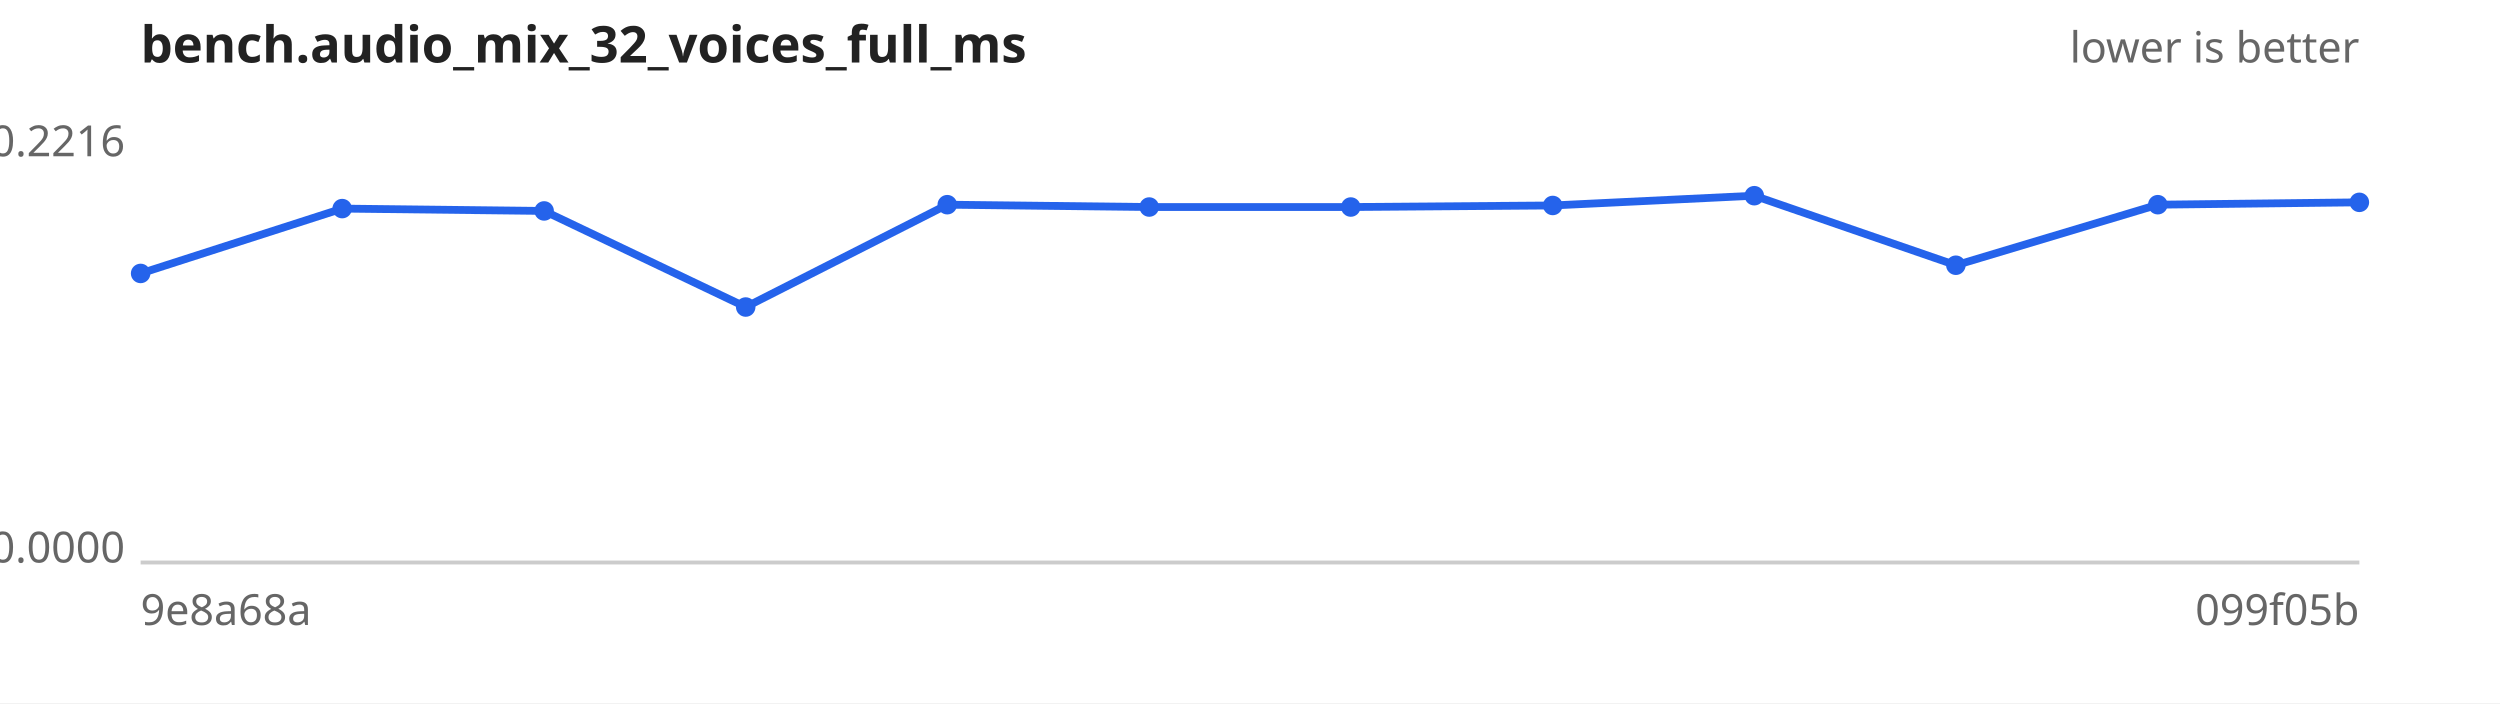
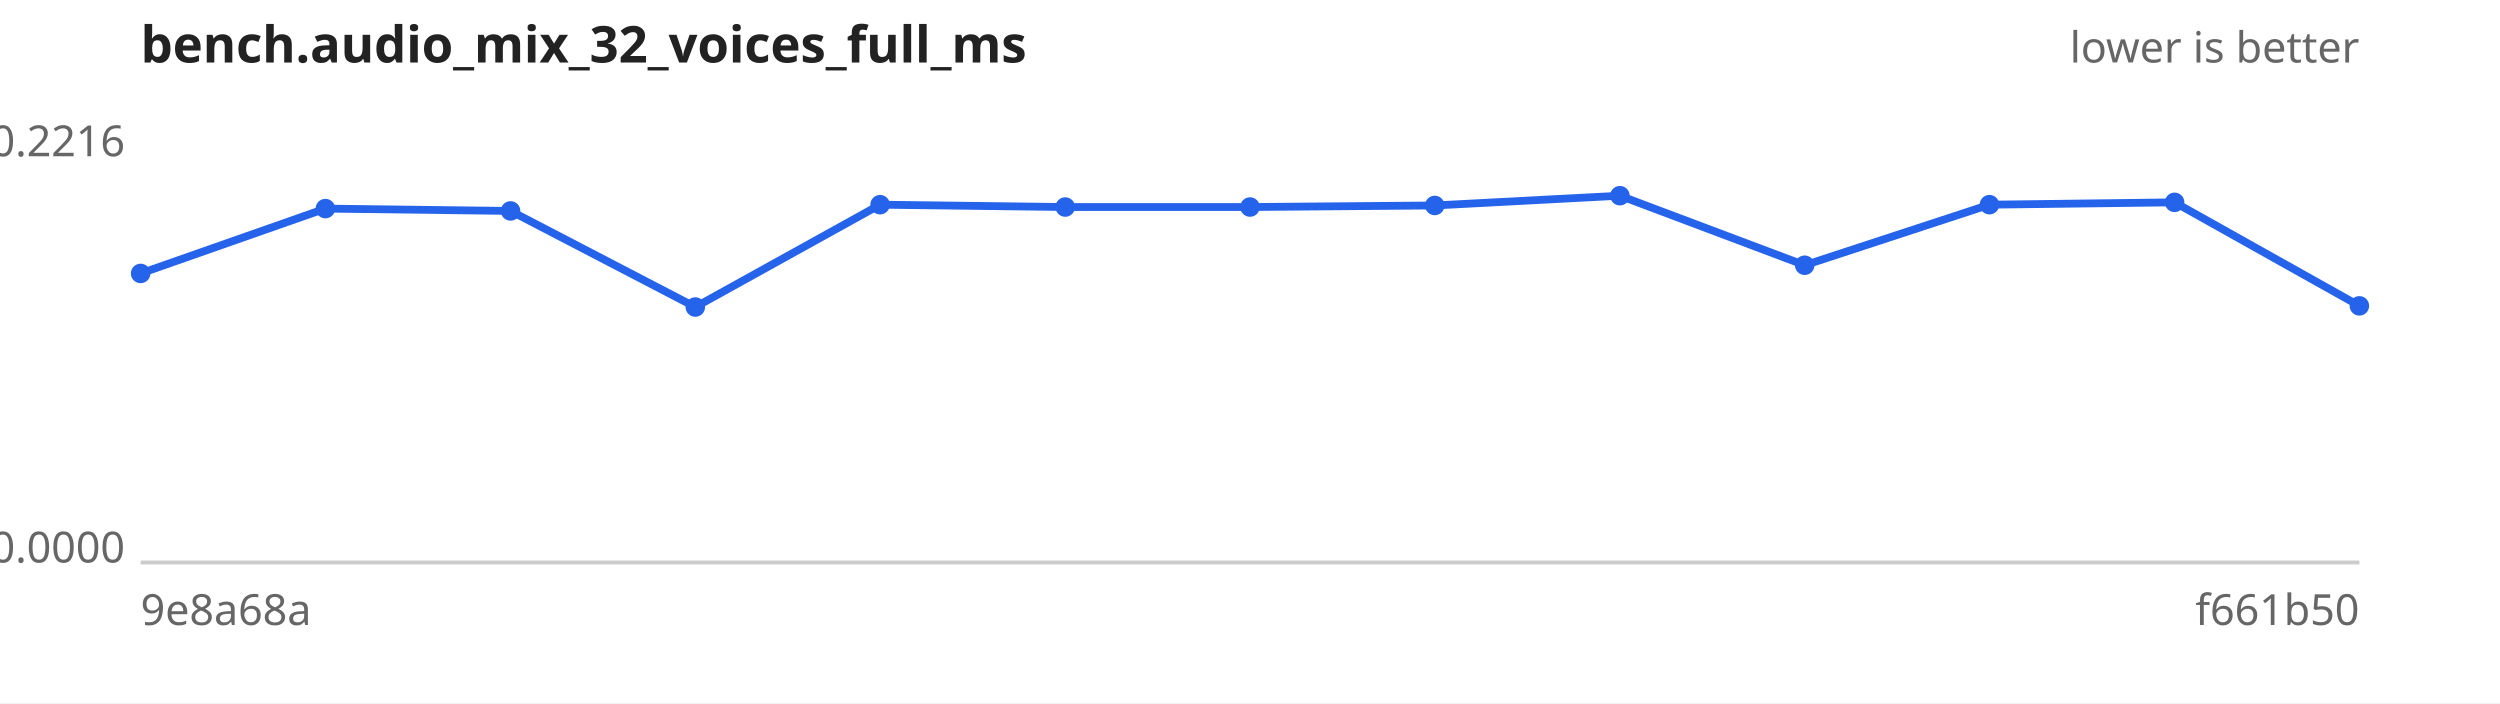
<svg xmlns="http://www.w3.org/2000/svg" width="640" height="180" viewBox="0 0 640 180" font-family="sans-serif" font-size="11">
  <rect width="640" height="180" fill="#ffffff" />
  <text x="36" y="16" font-size="13" font-weight="bold" fill="#222">bench.audio_mix_32_voices_full_ms</text>
  <text x="604" y="16" text-anchor="end" fill="#666">lower is better</text>
  <line x1="36" y1="144" x2="604" y2="144" stroke="#ccc" />
  <text x="32" y="40.0" text-anchor="end" fill="#666">0.2216</text>
  <text x="32" y="144.0" text-anchor="end" fill="#666">0.0000</text>
  <text x="36" y="160" fill="#666">9e8a68a</text>
-   <text x="604" y="160" text-anchor="end" fill="#666">099f05b</text>
-   <path d="M36.0,70.0 L87.6,53.4 L139.3,54.0 L190.9,78.6 L242.5,52.4 L294.2,53.0 L345.8,53.0 L397.5,52.6 L449.1,50.1 L500.7,67.9 L552.4,52.4 L604.0,51.8" fill="none" stroke="#2563eb" stroke-width="2" />
+   <text x="604" y="160" text-anchor="end" fill="#666">f661b50</text>
+   <path d="M36.0,70.0 L83.3,53.4 L130.7,54.0 L178.0,78.6 L225.3,52.4 L272.7,53.0 L320.0,53.0 L367.3,52.6 L414.7,50.1 L462.0,67.9 L509.3,52.4 L556.7,51.8 L604.0,78.3" fill="none" stroke="#2563eb" stroke-width="2" />
  <g fill="#2563eb">
    <circle cx="36.0" cy="70.0" r="2.5" />
-     <circle cx="87.6" cy="53.4" r="2.5" />
-     <circle cx="139.3" cy="54.0" r="2.5" />
-     <circle cx="190.9" cy="78.6" r="2.5" />
-     <circle cx="242.5" cy="52.4" r="2.5" />
-     <circle cx="294.2" cy="53.0" r="2.5" />
-     <circle cx="345.8" cy="53.0" r="2.5" />
-     <circle cx="397.5" cy="52.6" r="2.5" />
-     <circle cx="449.1" cy="50.1" r="2.5" />
-     <circle cx="500.7" cy="67.9" r="2.5" />
-     <circle cx="552.4" cy="52.4" r="2.5" />
-     <circle cx="604.0" cy="51.8" r="2.5" />
+     <circle cx="83.3" cy="53.4" r="2.5" />
+     <circle cx="130.7" cy="54.0" r="2.5" />
+     <circle cx="178.0" cy="78.6" r="2.5" />
+     <circle cx="225.3" cy="52.4" r="2.5" />
+     <circle cx="272.7" cy="53.0" r="2.5" />
+     <circle cx="320.0" cy="53.0" r="2.5" />
+     <circle cx="367.3" cy="52.6" r="2.5" />
+     <circle cx="414.7" cy="50.1" r="2.5" />
+     <circle cx="462.0" cy="67.9" r="2.5" />
+     <circle cx="509.3" cy="52.4" r="2.5" />
+     <circle cx="556.7" cy="51.8" r="2.5" />
+     <circle cx="604.0" cy="78.3" r="2.5" />
  </g>
</svg>
